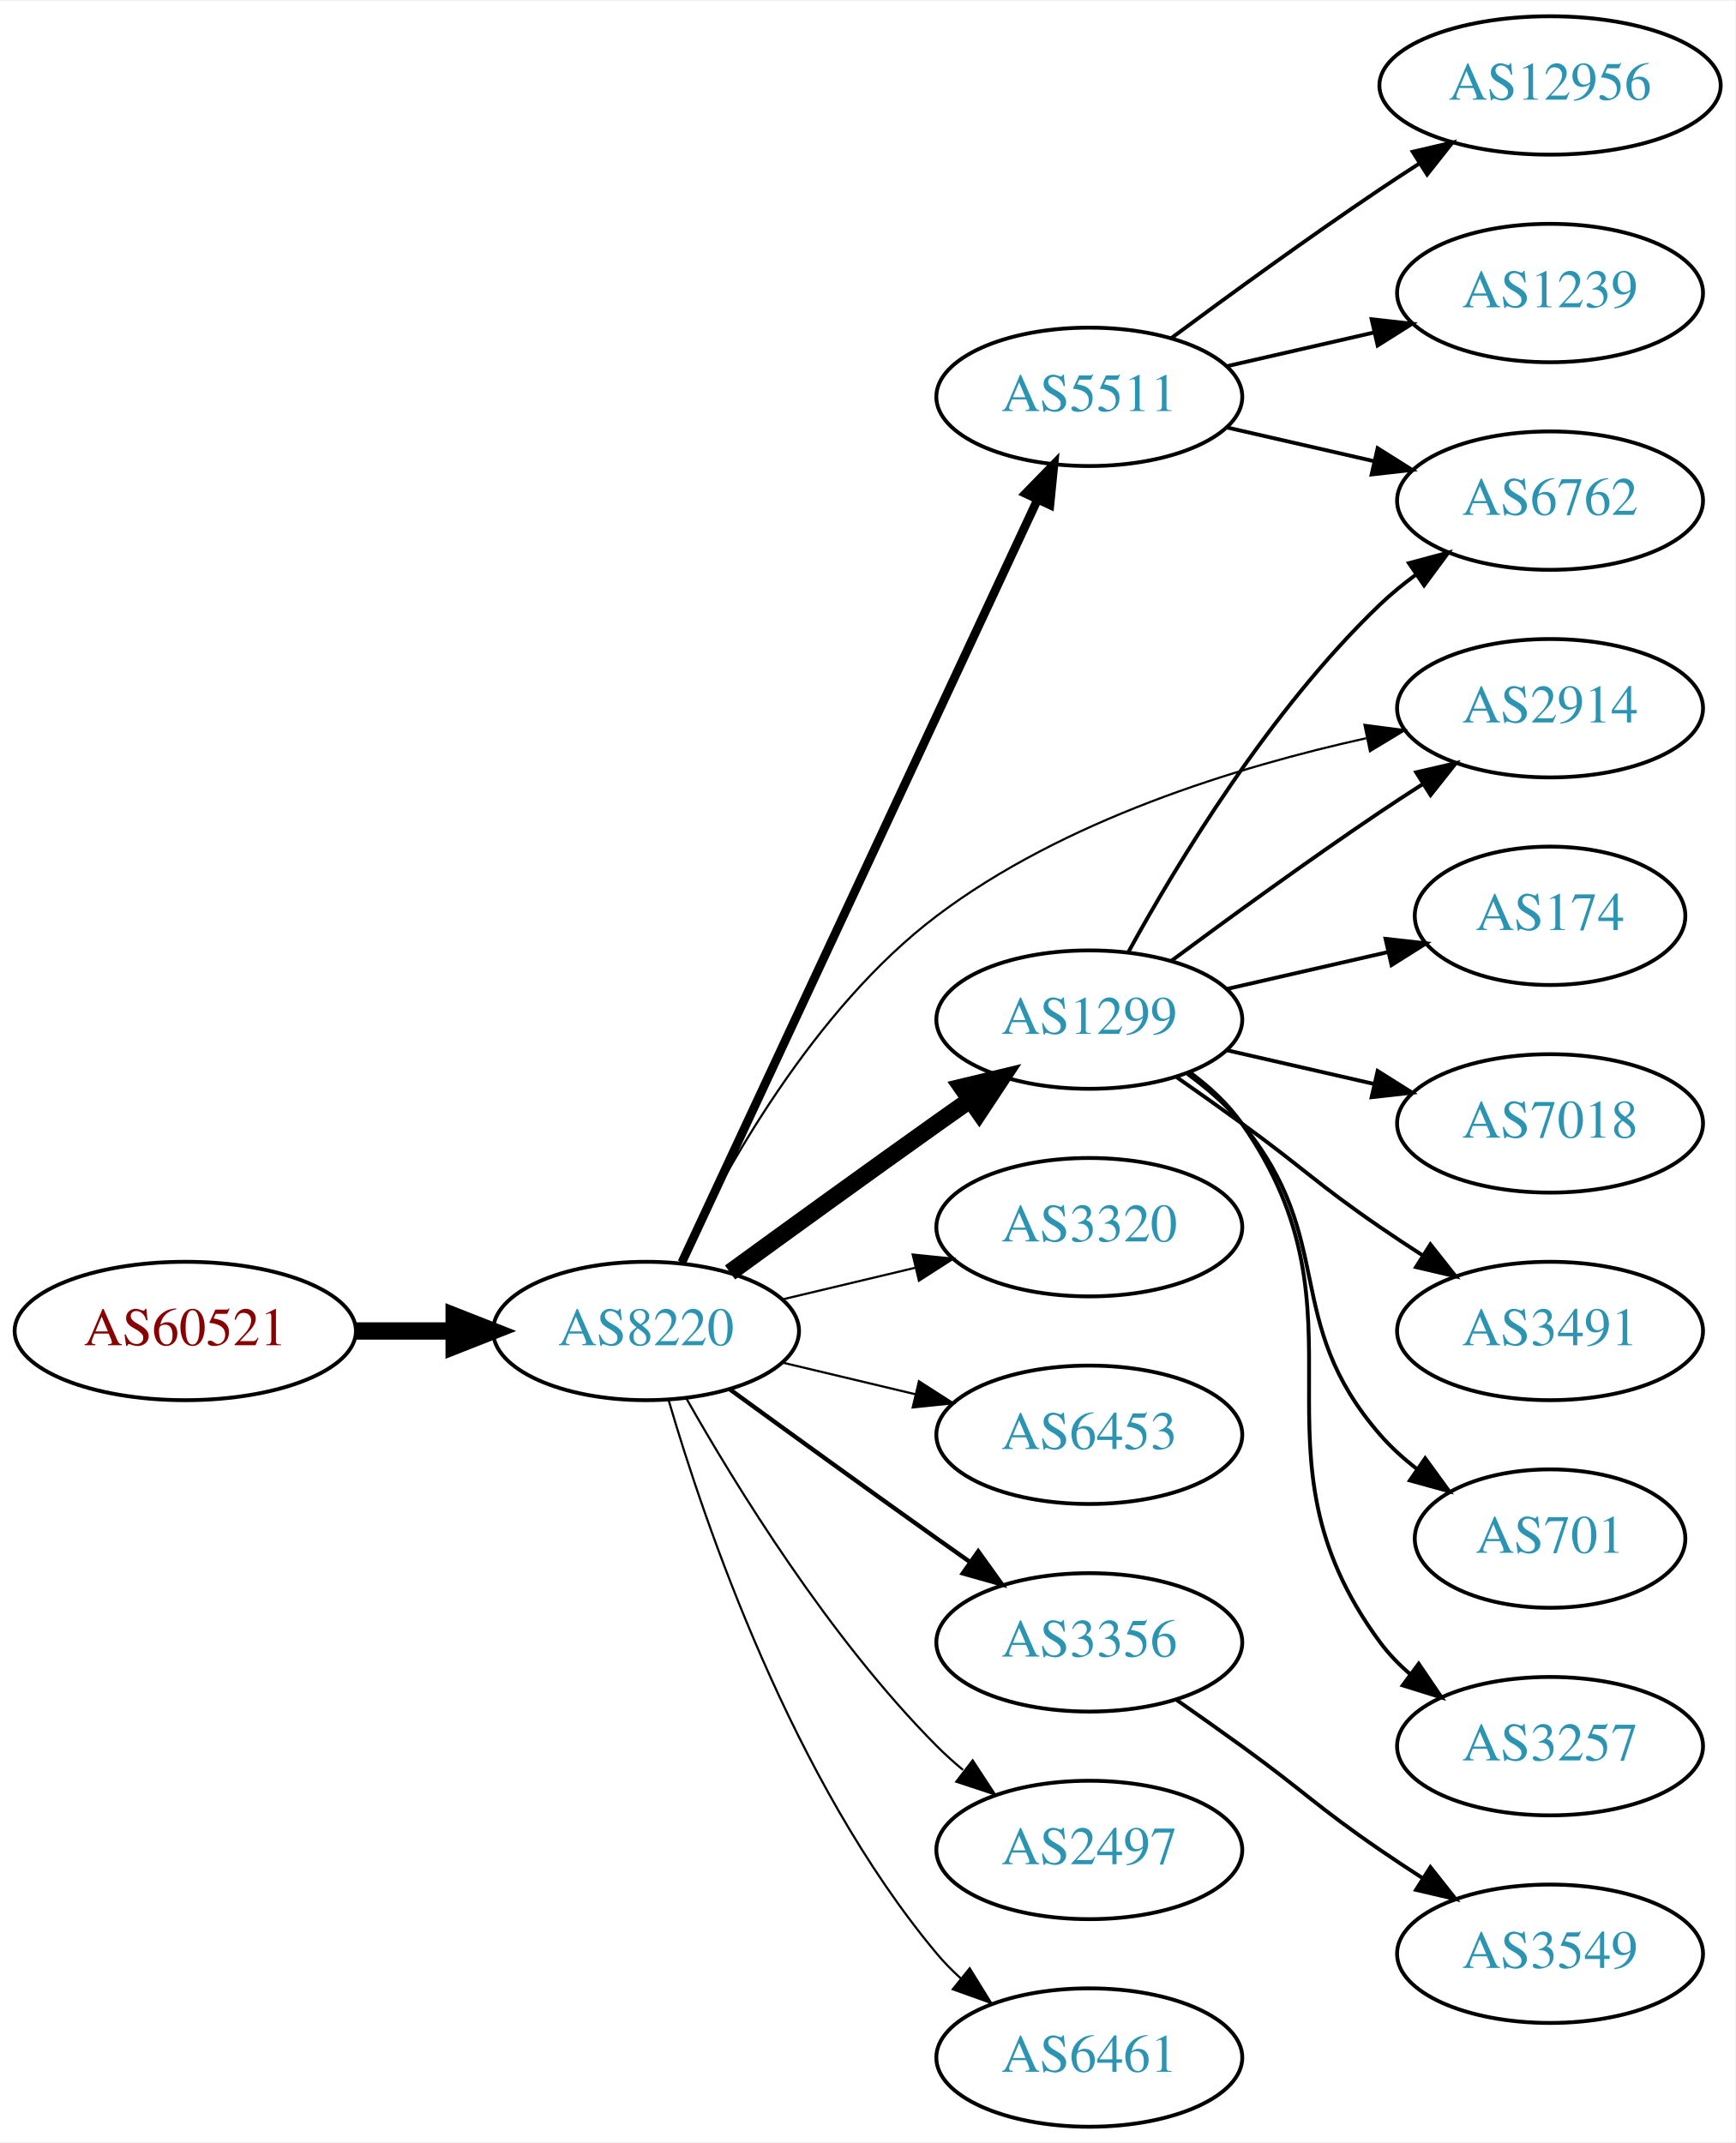
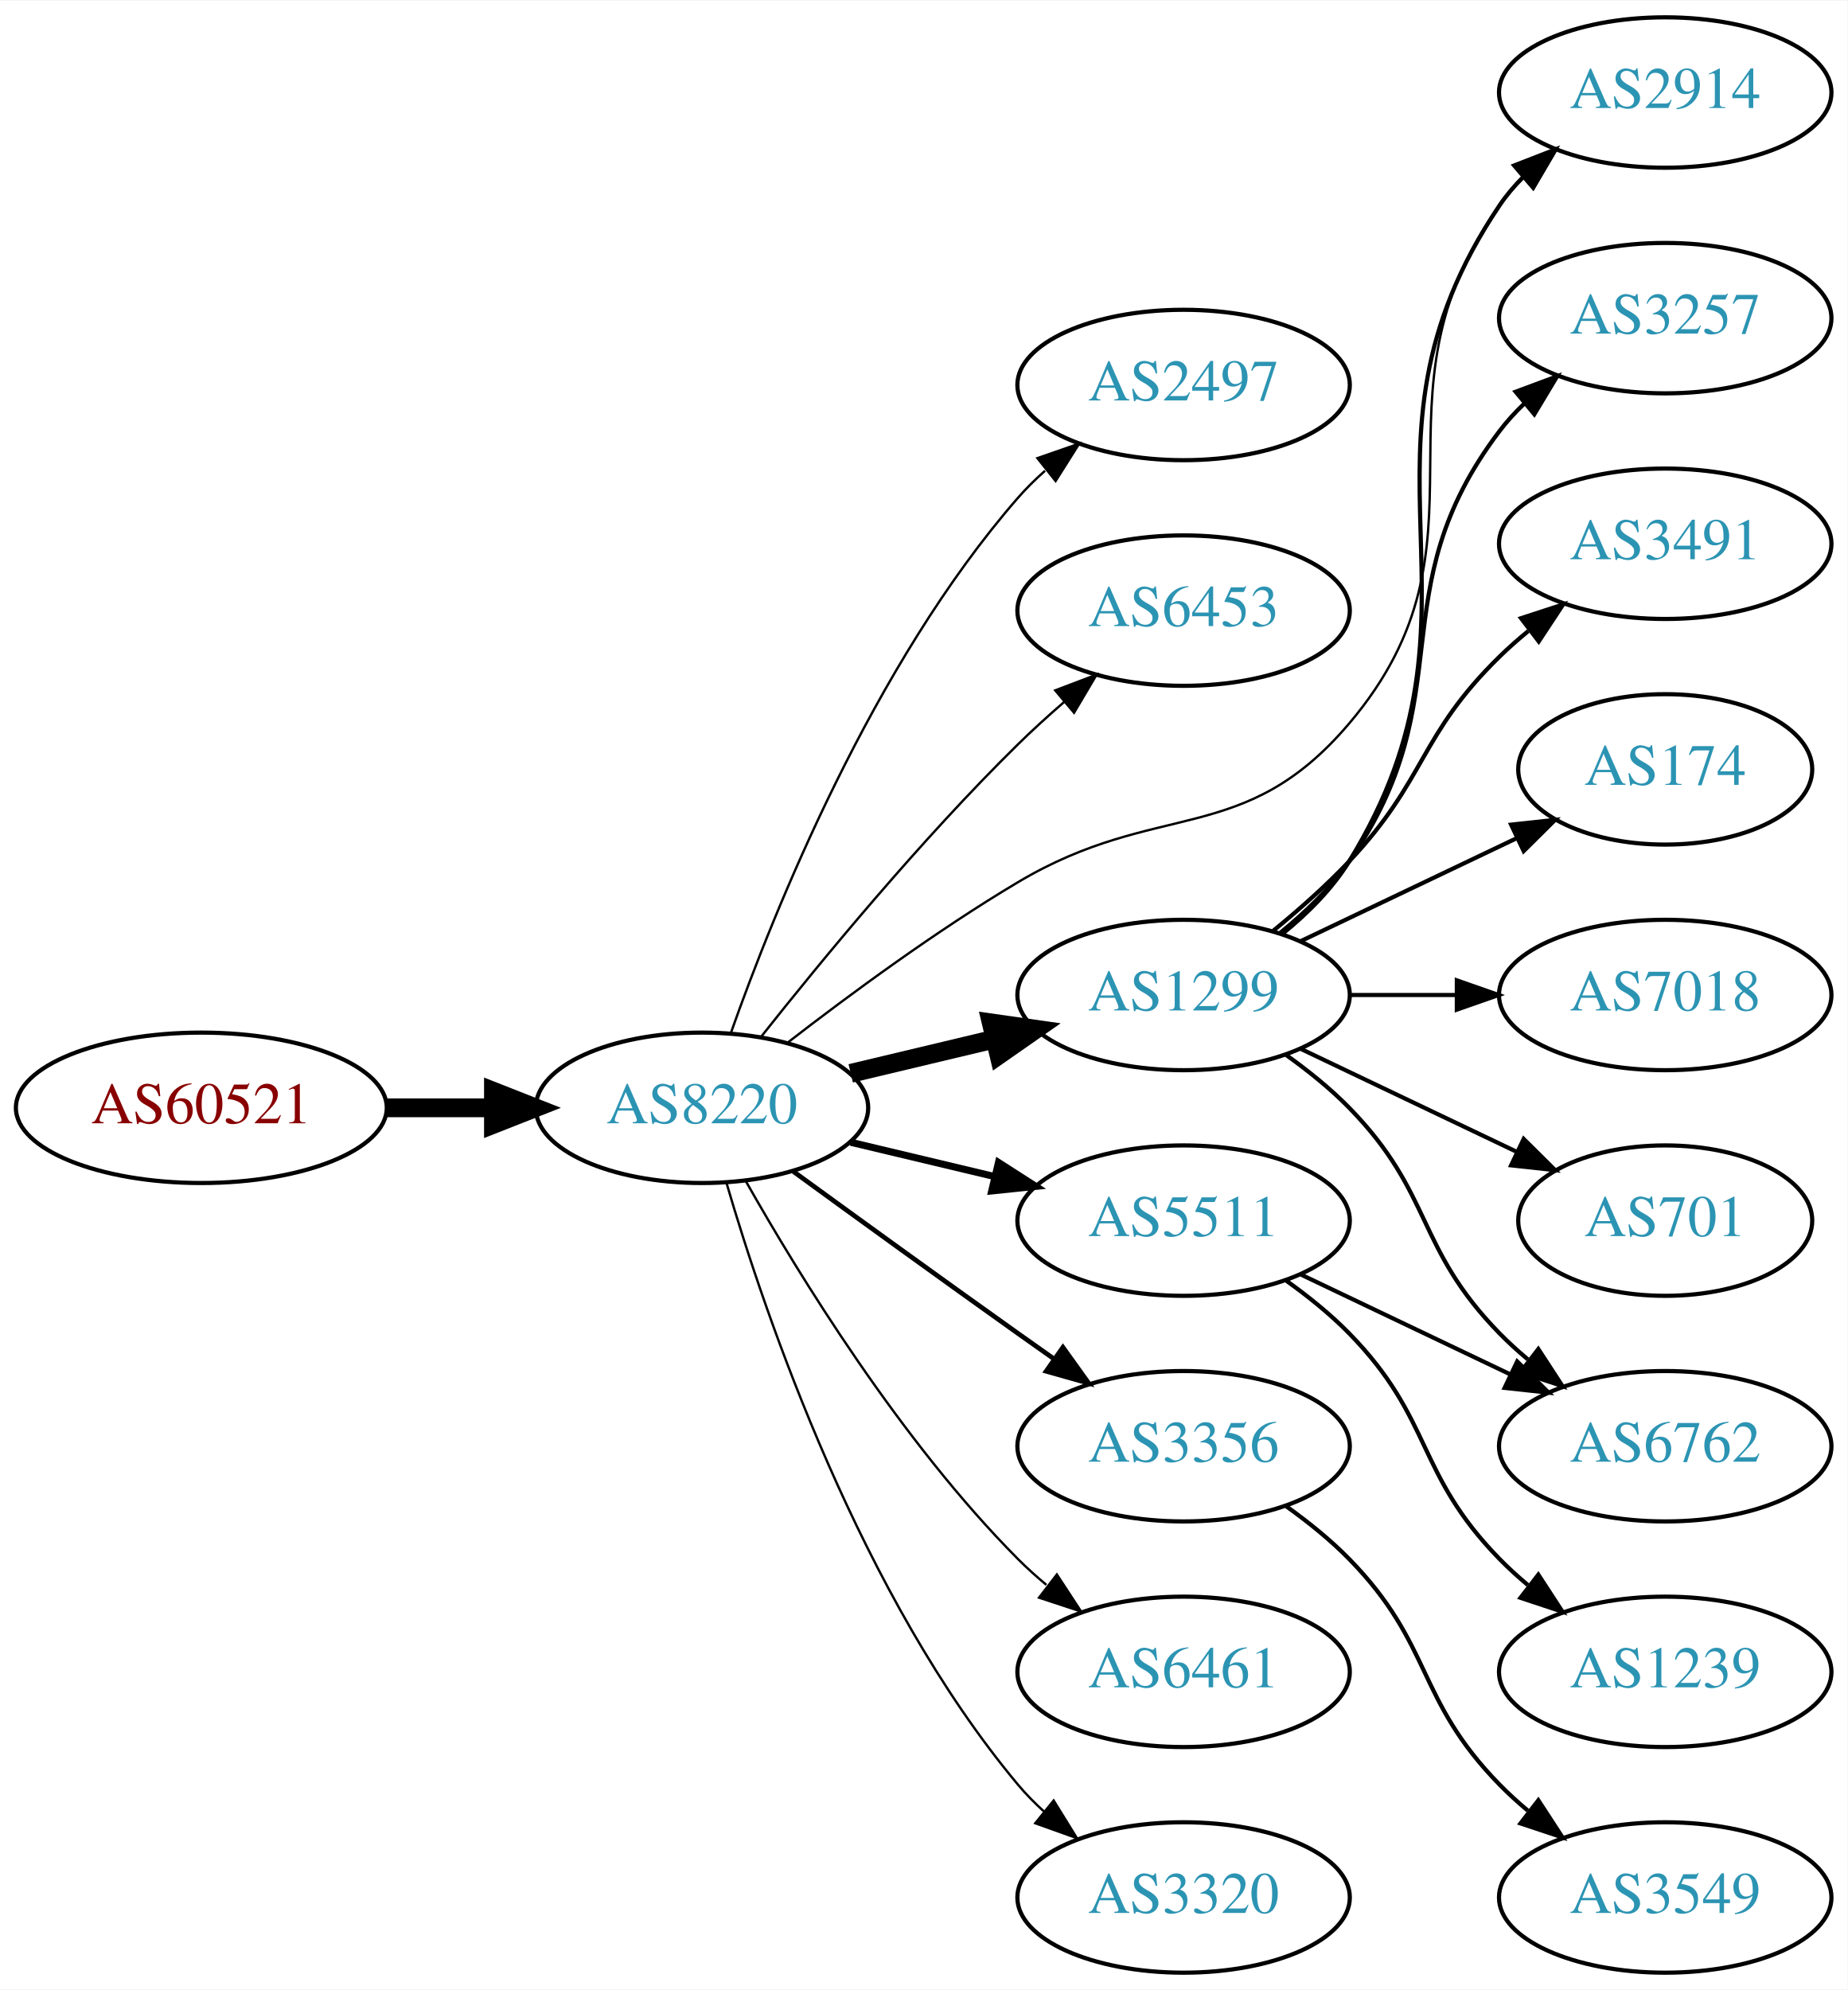
- <svg xmlns="http://www.w3.org/2000/svg" xmlns:xlink="http://www.w3.org/1999/xlink" width="451pt" height="557pt" viewBox="0.00 0.00 451.37 557.00">
-   <g id="graph0" class="graph" transform="scale(1 1) rotate(0) translate(4 553)">
-     <polygon fill="white" stroke="none" points="-4,4 -4,-553 447.37,-553 447.37,4 -4,4" />
+ <svg xmlns="http://www.w3.org/2000/svg" xmlns:xlink="http://www.w3.org/1999/xlink" width="442pt" height="476pt" viewBox="0.00 0.00 442.27 476.00">
+   <g id="graph0" class="graph" transform="scale(1 1) rotate(0) translate(4 472)">
+     <polygon fill="white" stroke="none" points="-4,4 -4,-472 438.271,-472 438.271,4 -4,4" />
    <g id="node1" class="node">
      <g id="a_node1">
        <a xlink:href="/asn/60521" xlink:title="AS60521 ~ Superfund Asset Management GmbH [AT]">
          <ellipse fill="#ffffff" stroke="black" cx="44.196" cy="-207" rx="44.393" ry="18" />
          <text text-anchor="middle" x="44.196" y="-203.3" font-family="Times,serif" font-size="14.00" fill="#880000">AS60521</text>
        </a>
      </g>
    </g>
    <g id="node2" class="node">
      <g id="a_node2">
        <a xlink:href="/asn/8220" xlink:title="AS8220 ~ COLT [GB]">
          <ellipse fill="#ffffff" stroke="black" cx="164.039" cy="-207" rx="39.794" ry="18" />
          <text text-anchor="middle" x="164.039" y="-203.3" font-family="Times,serif" font-size="14.00" fill="#2c94b3">AS8220</text>
        </a>
      </g>
    </g>
    <g id="edge1" class="edge">
      <path fill="none" stroke="black" stroke-width="4.5" d="M88.407,-207C96.72,-207 105.482,-207 113.965,-207" />
      <polygon fill="black" stroke="black" stroke-width="4.5" points="114.123,-210.938 124.123,-207 114.123,-203.063 114.123,-210.938" />
    </g>
    <g id="node3" class="node">
      <g id="a_node3">
-         <a xlink:href="/asn/2914" xlink:title="AS2914 ~ NTT America, Inc. [US]">
-           <ellipse fill="#ffffff" stroke="black" cx="399.174" cy="-369" rx="39.794" ry="18" />
-           <text text-anchor="middle" x="399.174" y="-365.3" font-family="Times,serif" font-size="14.00" fill="#2c94b3">AS2914</text>
+         <a xlink:href="/asn/2497" xlink:title="AS2497 ~ Internet Initiative Japan Inc. [JP]">
+           <ellipse fill="#ffffff" stroke="black" cx="279.332" cy="-380" rx="39.794" ry="18" />
+           <text text-anchor="middle" x="279.332" y="-376.3" font-family="Times,serif" font-size="14.00" fill="#2c94b3">AS2497</text>
        </a>
      </g>
    </g>
    <g id="edge2" class="edge">
-       <path fill="none" stroke="black" stroke-width="0.562" d="M172.782,-224.557C184.137,-248.358 207.5,-290.675 239.685,-315 272.575,-339.858 317.668,-353.747 351.347,-361.191" />
-       <polygon fill="black" stroke="black" stroke-width="0.562" points="350.901,-364.674 361.407,-363.3 352.337,-357.823 350.901,-364.674" />
+       <path fill="none" stroke="black" stroke-width="0.562" d="M170.927,-224.824C181.255,-254.096 204.898,-313.08 239.685,-353 241.651,-355.256 243.844,-357.419 246.159,-359.468" />
+       <polygon fill="black" stroke="black" stroke-width="0.562" points="244.338,-362.492 254.345,-365.973 248.693,-357.012 244.338,-362.492" />
    </g>
    <g id="node4" class="node">
      <g id="a_node4">
-         <a xlink:href="/asn/5511" xlink:title="AS5511 ~ Orange S.A. [FR]">
-           <ellipse fill="#ffffff" stroke="black" cx="279.332" cy="-450" rx="39.794" ry="18" />
-           <text text-anchor="middle" x="279.332" y="-446.3" font-family="Times,serif" font-size="14.00" fill="#2c94b3">AS5511</text>
+         <a xlink:href="/asn/6453" xlink:title="AS6453 ~ TATA COMMUNICATIONS (AMERICA) INC [US]">
+           <ellipse fill="#ffffff" stroke="black" cx="279.332" cy="-326" rx="39.794" ry="18" />
+           <text text-anchor="middle" x="279.332" y="-322.3" font-family="Times,serif" font-size="14.00" fill="#2c94b3">AS6453</text>
        </a>
      </g>
    </g>
    <g id="edge3" class="edge">
-       <path fill="none" stroke="black" stroke-width="2.25" d="M173.369,-224.868C193.059,-267.101 242.559,-373.272 265.849,-423.227" />
-       <polygon fill="black" stroke="black" stroke-width="2.25" points="262.744,-424.849 270.141,-432.433 269.088,-421.891 262.744,-424.849" />
+       <path fill="none" stroke="black" stroke-width="0.562" d="M178.274,-224.101C192.611,-242.21 216.546,-271.263 239.685,-294 243.153,-297.408 246.946,-300.85 250.757,-304.151" />
+       <polygon fill="black" stroke="black" stroke-width="0.562" points="248.601,-306.911 258.507,-310.67 253.107,-301.554 248.601,-306.911" />
    </g>
    <g id="node5" class="node">
      <g id="a_node5">
        <a xlink:href="/asn/1299" xlink:title="AS1299 ~ Telia Carrier [EU]">
-           <ellipse fill="#ffffff" stroke="black" cx="279.332" cy="-288" rx="39.794" ry="18" />
-           <text text-anchor="middle" x="279.332" y="-284.3" font-family="Times,serif" font-size="14.00" fill="#2c94b3">AS1299</text>
+           <ellipse fill="#ffffff" stroke="black" cx="279.332" cy="-234" rx="39.794" ry="18" />
+           <text text-anchor="middle" x="279.332" y="-230.3" font-family="Times,serif" font-size="14.00" fill="#2c94b3">AS1299</text>
        </a>
      </g>
    </g>
    <g id="edge4" class="edge">
-       <path fill="none" stroke="black" stroke-width="4.5" d="M185.887,-222.222C200.821,-233.091 221.435,-248.025 239.685,-261 242.506,-263.005 245.449,-265.085 248.397,-267.159" />
-       <polygon fill="black" stroke="black" stroke-width="4.5" points="246.173,-270.409 256.621,-272.926 250.694,-263.961 246.173,-270.409" />
+       <path fill="none" stroke="black" stroke-width="4.5" d="M199.646,-215.248C210.517,-217.838 222.671,-220.735 234.114,-223.462" />
+       <polygon fill="black" stroke="black" stroke-width="4.5" points="233.296,-227.315 243.936,-225.803 235.122,-219.654 233.296,-227.315" />
    </g>
    <g id="node6" class="node">
      <g id="a_node6">
-         <a xlink:href="/asn/3320" xlink:title="AS3320 ~ DTAG [DE]">
-           <ellipse fill="#ffffff" stroke="black" cx="279.332" cy="-234" rx="39.794" ry="18" />
-           <text text-anchor="middle" x="279.332" y="-230.3" font-family="Times,serif" font-size="14.00" fill="#2c94b3">AS3320</text>
+         <a xlink:href="/asn/2914" xlink:title="AS2914 ~ NTT America, Inc. [US]">
+           <ellipse fill="#ffffff" stroke="black" cx="394.625" cy="-450" rx="39.794" ry="18" />
+           <text text-anchor="middle" x="394.625" y="-446.3" font-family="Times,serif" font-size="14.00" fill="#2c94b3">AS2914</text>
        </a>
      </g>
    </g>
    <g id="edge5" class="edge">
-       <path fill="none" stroke="black" stroke-width="0.562" d="M199.646,-215.248C210.517,-217.838 222.671,-220.735 234.114,-223.462" />
-       <polygon fill="black" stroke="black" stroke-width="0.562" points="233.397,-226.889 243.936,-225.803 235.02,-220.08 233.397,-226.889" />
+       <path fill="none" stroke="black" stroke-width="0.562" d="M184.65,-222.681C199.332,-234.044 220.164,-249.389 239.685,-261 273.272,-280.977 293.706,-269.192 318.978,-299 356.089,-342.772 321.552,-376.353 354.978,-423 356.676,-425.37 358.651,-427.603 360.791,-429.692" />
+       <polygon fill="black" stroke="black" stroke-width="0.562" points="358.644,-432.46 368.548,-436.225 363.154,-427.106 358.644,-432.46" />
    </g>
    <g id="node7" class="node">
      <g id="a_node7">
-         <a xlink:href="/asn/6453" xlink:title="AS6453 ~ TATA COMMUNICATIONS (AMERICA) INC [US]">
-           <ellipse fill="#ffffff" stroke="black" cx="279.332" cy="-180" rx="39.794" ry="18" />
-           <text text-anchor="middle" x="279.332" y="-176.3" font-family="Times,serif" font-size="14.00" fill="#2c94b3">AS6453</text>
-         </a>
-       </g>
-     </g>
-     <g id="edge6" class="edge">
-       <path fill="none" stroke="black" stroke-width="0.562" d="M199.646,-198.752C210.517,-196.162 222.671,-193.265 234.114,-190.538" />
-       <polygon fill="black" stroke="black" stroke-width="0.562" points="235.02,-193.92 243.936,-188.197 233.397,-187.111 235.02,-193.92" />
-     </g>
-     <g id="node8" class="node">
-       <g id="a_node8">
        <a xlink:href="/asn/3356" xlink:title="AS3356 ~ Level 3 Parent, LLC [US]">
          <ellipse fill="#ffffff" stroke="black" cx="279.332" cy="-126" rx="39.794" ry="18" />
          <text text-anchor="middle" x="279.332" y="-122.3" font-family="Times,serif" font-size="14.00" fill="#2c94b3">AS3356</text>
        </a>
      </g>
    </g>
-     <g id="edge7" class="edge">
+     <g id="edge6" class="edge">
      <path fill="none" stroke="black" stroke-width="1.125" d="M185.887,-191.778C200.821,-180.909 221.435,-165.975 239.685,-153 242.506,-150.995 245.449,-148.915 248.397,-146.841" />
      <polygon fill="black" stroke="black" stroke-width="1.125" points="250.443,-149.681 256.621,-141.074 246.424,-143.95 250.443,-149.681" />
    </g>
+     <g id="node8" class="node">
+       <g id="a_node8">
+         <a xlink:href="/asn/6461" xlink:title="AS6461 ~ Zayo Bandwidth [US]">
+           <ellipse fill="#ffffff" stroke="black" cx="279.332" cy="-72" rx="39.794" ry="18" />
+           <text text-anchor="middle" x="279.332" y="-68.3" font-family="Times,serif" font-size="14.00" fill="#2c94b3">AS6461</text>
+         </a>
+       </g>
+     </g>
+     <g id="edge7" class="edge">
+       <path fill="none" stroke="black" stroke-width="0.562" d="M174.498,-189.51C187.28,-166.904 211.712,-127.114 239.685,-99 241.796,-96.879 244.092,-94.812 246.477,-92.829" />
+       <polygon fill="black" stroke="black" stroke-width="0.562" points="248.993,-95.31 254.793,-86.444 244.73,-89.758 248.993,-95.31" />
+     </g>
    <g id="node9" class="node">
      <g id="a_node9">
-         <a xlink:href="/asn/2497" xlink:title="AS2497 ~ Internet Initiative Japan Inc. [JP]">
-           <ellipse fill="#ffffff" stroke="black" cx="279.332" cy="-72" rx="39.794" ry="18" />
-           <text text-anchor="middle" x="279.332" y="-68.3" font-family="Times,serif" font-size="14.00" fill="#2c94b3">AS2497</text>
+         <a xlink:href="/asn/3320" xlink:title="AS3320 ~ DTAG [DE]">
+           <ellipse fill="#ffffff" stroke="black" cx="279.332" cy="-18" rx="39.794" ry="18" />
+           <text text-anchor="middle" x="279.332" y="-14.3" font-family="Times,serif" font-size="14.00" fill="#2c94b3">AS3320</text>
        </a>
      </g>
    </g>
    <g id="edge8" class="edge">
-       <path fill="none" stroke="black" stroke-width="0.562" d="M174.498,-189.51C187.28,-166.904 211.712,-127.114 239.685,-99 241.796,-96.879 244.092,-94.812 246.477,-92.829" />
-       <polygon fill="black" stroke="black" stroke-width="0.562" points="248.993,-95.31 254.793,-86.444 244.73,-89.758 248.993,-95.31" />
+       <path fill="none" stroke="black" stroke-width="0.562" d="M169.913,-188.998C179.227,-157.156 202.043,-90.019 239.685,-45 241.555,-42.763 243.654,-40.626 245.88,-38.604" />
+       <polygon fill="black" stroke="black" stroke-width="0.562" points="248.227,-41.208 253.799,-32.196 243.823,-35.766 248.227,-41.208" />
    </g>
    <g id="node10" class="node">
      <g id="a_node10">
-         <a xlink:href="/asn/6461" xlink:title="AS6461 ~ Zayo Bandwidth [US]">
-           <ellipse fill="#ffffff" stroke="black" cx="279.332" cy="-18" rx="39.794" ry="18" />
-           <text text-anchor="middle" x="279.332" y="-14.3" font-family="Times,serif" font-size="14.00" fill="#2c94b3">AS6461</text>
+         <a xlink:href="/asn/5511" xlink:title="AS5511 ~ Orange S.A. [FR]">
+           <ellipse fill="#ffffff" stroke="black" cx="279.332" cy="-180" rx="39.794" ry="18" />
+           <text text-anchor="middle" x="279.332" y="-176.3" font-family="Times,serif" font-size="14.00" fill="#2c94b3">AS5511</text>
        </a>
      </g>
    </g>
    <g id="edge9" class="edge">
-       <path fill="none" stroke="black" stroke-width="0.562" d="M169.913,-188.998C179.227,-157.156 202.043,-90.019 239.685,-45 241.555,-42.763 243.654,-40.626 245.88,-38.604" />
-       <polygon fill="black" stroke="black" stroke-width="0.562" points="248.227,-41.208 253.799,-32.196 243.823,-35.766 248.227,-41.208" />
+       <path fill="none" stroke="black" stroke-width="1.688" d="M199.646,-198.752C210.517,-196.162 222.671,-193.265 234.114,-190.538" />
+       <polygon fill="black" stroke="black" stroke-width="1.688" points="235.02,-193.92 243.936,-188.197 233.397,-187.111 235.02,-193.92" />
+     </g>
+     <g id="edge13" class="edge">
+       <path fill="none" stroke="black" d="M303.222,-248.824C309.133,-253.653 314.956,-259.474 318.978,-266 356.537,-326.945 314.959,-363.642 354.978,-423 356.608,-425.418 358.533,-427.685 360.639,-429.798" />
+       <polygon fill="black" stroke="black" points="358.456,-432.537 368.331,-436.376 363.006,-427.217 358.456,-432.537" />
    </g>
    <g id="node11" class="node">
      <g id="a_node11">
-         <a xlink:href="/asn/6762" xlink:title="AS6762 ~ TELECOM ITALIA SPARKLE S.p.A. [IT]">
-           <ellipse fill="#ffffff" stroke="black" cx="399.174" cy="-423" rx="39.794" ry="18" />
-           <text text-anchor="middle" x="399.174" y="-419.3" font-family="Times,serif" font-size="14.00" fill="#2c94b3">AS6762</text>
+         <a xlink:href="/asn/3257" xlink:title="AS3257 ~ GTT [DE]">
+           <ellipse fill="#ffffff" stroke="black" cx="394.625" cy="-396" rx="39.794" ry="18" />
+           <text text-anchor="middle" x="394.625" y="-392.3" font-family="Times,serif" font-size="14.00" fill="#2c94b3">AS3257</text>
        </a>
      </g>
    </g>
    <g id="edge10" class="edge">
-       <path fill="none" stroke="black" d="M315.051,-442.045C327.051,-439.296 340.672,-436.175 353.364,-433.267" />
-       <polygon fill="black" stroke="black" points="354.33,-436.636 363.296,-430.991 352.767,-429.813 354.33,-436.636" />
+       <path fill="none" stroke="black" d="M302.36,-248.797C308.396,-253.698 314.502,-259.564 318.978,-266 346.668,-305.811 325.684,-330.355 354.978,-369 356.739,-371.324 358.759,-373.523 360.931,-375.589" />
+       <polygon fill="black" stroke="black" points="358.817,-378.383 368.747,-382.078 363.289,-372.998 358.817,-378.383" />
    </g>
    <g id="node12" class="node">
      <g id="a_node12">
-         <a xlink:href="/asn/1239" xlink:title="AS1239 ~ Sprint [US]">
-           <ellipse fill="#ffffff" stroke="black" cx="399.174" cy="-477" rx="39.794" ry="18" />
-           <text text-anchor="middle" x="399.174" y="-473.3" font-family="Times,serif" font-size="14.00" fill="#2c94b3">AS1239</text>
+         <a xlink:href="/asn/3491" xlink:title="AS3491 ~ PCCW Global, Inc. [US]">
+           <ellipse fill="#ffffff" stroke="black" cx="394.625" cy="-342" rx="39.794" ry="18" />
+           <text text-anchor="middle" x="394.625" y="-338.3" font-family="Times,serif" font-size="14.00" fill="#2c94b3">AS3491</text>
        </a>
      </g>
    </g>
    <g id="edge11" class="edge">
-       <path fill="none" stroke="black" d="M315.051,-457.955C327.051,-460.704 340.672,-463.825 353.364,-466.733" />
-       <polygon fill="black" stroke="black" points="352.767,-470.187 363.296,-469.009 354.33,-463.364 352.767,-470.187" />
+       <path fill="none" stroke="black" d="M300.82,-249.396C306.94,-254.399 313.478,-260.171 318.978,-266 337.525,-285.654 335.643,-296.12 354.978,-315 357.119,-317.091 359.437,-319.135 361.837,-321.103" />
+       <polygon fill="black" stroke="black" points="360.105,-324.183 370.18,-327.461 364.348,-318.616 360.105,-324.183" />
    </g>
    <g id="node13" class="node">
      <g id="a_node13">
-         <a xlink:href="/asn/12956" xlink:title="AS12956 ~ TELXIUS [ES]">
-           <ellipse fill="#ffffff" stroke="black" cx="399.174" cy="-531" rx="44.393" ry="18" />
-           <text text-anchor="middle" x="399.174" y="-527.3" font-family="Times,serif" font-size="14.00" fill="#2c94b3">AS12956</text>
+         <a xlink:href="/asn/6762" xlink:title="AS6762 ~ TELECOM ITALIA SPARKLE S.p.A. [IT]">
+           <ellipse fill="#ffffff" stroke="black" cx="394.625" cy="-126" rx="39.794" ry="18" />
+           <text text-anchor="middle" x="394.625" y="-122.3" font-family="Times,serif" font-size="14.00" fill="#2c94b3">AS6762</text>
        </a>
      </g>
    </g>
    <g id="edge12" class="edge">
-       <path fill="none" stroke="black" d="M300.662,-465.277C315.524,-476.304 336.269,-491.407 354.978,-504 358.268,-506.215 361.731,-508.482 365.205,-510.715" />
-       <polygon fill="black" stroke="black" points="363.453,-513.748 373.772,-516.148 367.202,-507.837 363.453,-513.748" />
-     </g>
-     <g id="edge15" class="edge">
-       <path fill="none" stroke="black" d="M300.662,-303.277C315.524,-314.304 336.269,-329.407 354.978,-342 358.527,-344.389 362.277,-346.839 366.026,-349.242" />
-       <polygon fill="black" stroke="black" points="364.352,-352.325 374.674,-354.712 368.094,-346.409 364.352,-352.325" />
-     </g>
-     <g id="edge13" class="edge">
-       <path fill="none" stroke="black" d="M289.573,-305.713C302.118,-328.561 326.295,-368.611 354.978,-396 357.846,-398.739 361.035,-401.347 364.344,-403.785" />
-       <polygon fill="black" stroke="black" points="362.468,-406.742 372.704,-409.477 366.407,-400.956 362.468,-406.742" />
+       <path fill="none" stroke="black" d="M303.926,-219.611C309.182,-215.852 314.513,-211.563 318.978,-207 339.151,-186.383 334.806,-173.617 354.978,-153 357.071,-150.861 359.354,-148.782 361.731,-146.79" />
+       <polygon fill="black" stroke="black" points="364.249,-149.268 370.031,-140.389 359.974,-143.725 364.249,-149.268" />
    </g>
    <g id="node14" class="node">
      <g id="a_node14">
        <a xlink:href="/asn/174" xlink:title="AS174 ~ Cogent Communications [US]">
-           <ellipse fill="#ffffff" stroke="black" cx="399.174" cy="-315" rx="35.194" ry="18" />
-           <text text-anchor="middle" x="399.174" y="-311.3" font-family="Times,serif" font-size="14.00" fill="#2c94b3">AS174</text>
+           <ellipse fill="#ffffff" stroke="black" cx="394.625" cy="-288" rx="35.194" ry="18" />
+           <text text-anchor="middle" x="394.625" y="-284.3" font-family="Times,serif" font-size="14.00" fill="#2c94b3">AS174</text>
        </a>
      </g>
    </g>
    <g id="edge14" class="edge">
-       <path fill="none" stroke="black" d="M315.051,-295.955C328.143,-298.955 343.166,-302.396 356.806,-305.522" />
-       <polygon fill="black" stroke="black" points="356.384,-309.016 366.914,-307.838 357.948,-302.193 356.384,-309.016" />
+       <path fill="none" stroke="black" d="M307.468,-246.934C322.9,-254.29 342.385,-263.577 358.92,-271.459" />
+       <polygon fill="black" stroke="black" points="357.729,-274.768 368.262,-275.911 360.741,-268.449 357.729,-274.768" />
    </g>
    <g id="node15" class="node">
      <g id="a_node15">
        <a xlink:href="/asn/7018" xlink:title="AS7018 ~ AT&amp;T Services, Inc. [US]">
-           <ellipse fill="#ffffff" stroke="black" cx="399.174" cy="-261" rx="39.794" ry="18" />
-           <text text-anchor="middle" x="399.174" y="-257.3" font-family="Times,serif" font-size="14.00" fill="#2c94b3">AS7018</text>
-         </a>
-       </g>
-     </g>
-     <g id="edge16" class="edge">
-       <path fill="none" stroke="black" d="M315.051,-280.045C327.051,-277.296 340.672,-274.175 353.364,-271.267" />
-       <polygon fill="black" stroke="black" points="354.33,-274.636 363.296,-268.991 352.767,-267.813 354.33,-274.636" />
+           <ellipse fill="#ffffff" stroke="black" cx="394.625" cy="-234" rx="39.794" ry="18" />
+           <text text-anchor="middle" x="394.625" y="-230.3" font-family="Times,serif" font-size="14.00" fill="#2c94b3">AS7018</text>
+         </a>
+       </g>
+     </g>
+     <g id="edge15" class="edge">
+       <path fill="none" stroke="black" d="M319.004,-234C327.207,-234 335.971,-234 344.503,-234" />
+       <polygon fill="black" stroke="black" points="344.742,-237.5 354.742,-234 344.742,-230.5 344.742,-237.5" />
    </g>
    <g id="node16" class="node">
      <g id="a_node16">
-         <a xlink:href="/asn/3491" xlink:title="AS3491 ~ PCCW Global, Inc. [US]">
-           <ellipse fill="#ffffff" stroke="black" cx="399.174" cy="-207" rx="39.794" ry="18" />
-           <text text-anchor="middle" x="399.174" y="-203.3" font-family="Times,serif" font-size="14.00" fill="#2c94b3">AS3491</text>
-         </a>
-       </g>
-     </g>
-     <g id="edge17" class="edge">
-       <path fill="none" stroke="black" d="M302.089,-272.991C307.623,-269.121 313.542,-264.936 318.978,-261 335.178,-249.271 338.483,-245.311 354.978,-234 358.506,-231.581 362.244,-229.111 365.985,-226.698" />
-       <polygon fill="black" stroke="black" points="368.057,-229.528 374.626,-221.216 364.307,-223.618 368.057,-229.528" />
+         <a xlink:href="/asn/701" xlink:title="AS701 ~ UUNET [US]">
+           <ellipse fill="#ffffff" stroke="black" cx="394.625" cy="-180" rx="35.194" ry="18" />
+           <text text-anchor="middle" x="394.625" y="-176.3" font-family="Times,serif" font-size="14.00" fill="#2c94b3">AS701</text>
+         </a>
+       </g>
+     </g>
+     <g id="edge16" class="edge">
+       <path fill="none" stroke="black" d="M307.468,-221.066C322.9,-213.71 342.385,-204.423 358.92,-196.541" />
+       <polygon fill="black" stroke="black" points="360.741,-199.551 368.262,-192.089 357.729,-193.232 360.741,-199.551" />
    </g>
    <g id="node17" class="node">
      <g id="a_node17">
-         <a xlink:href="/asn/701" xlink:title="AS701 ~ UUNET [US]">
-           <ellipse fill="#ffffff" stroke="black" cx="399.174" cy="-153" rx="35.194" ry="18" />
-           <text text-anchor="middle" x="399.174" y="-149.3" font-family="Times,serif" font-size="14.00" fill="#2c94b3">AS701</text>
-         </a>
-       </g>
+         <a xlink:href="/asn/3549" xlink:title="AS3549 ~ Level 3 Parent, LLC [US]">
+           <ellipse fill="#ffffff" stroke="black" cx="394.625" cy="-18" rx="39.794" ry="18" />
+           <text text-anchor="middle" x="394.625" y="-14.3" font-family="Times,serif" font-size="14.00" fill="#2c94b3">AS3549</text>
+         </a>
+       </g>
+     </g>
+     <g id="edge17" class="edge">
+       <path fill="none" stroke="black" d="M303.926,-111.611C309.182,-107.852 314.513,-103.563 318.978,-99 339.151,-78.383 334.806,-65.617 354.978,-45 357.071,-42.861 359.354,-40.782 361.731,-38.79" />
+       <polygon fill="black" stroke="black" points="364.249,-41.268 370.031,-32.389 359.974,-35.725 364.249,-41.268" />
    </g>
    <g id="edge18" class="edge">
-       <path fill="none" stroke="black" d="M304.912,-273.844C310.007,-270.128 315.02,-265.799 318.978,-261 344.043,-230.606 329.144,-209.742 354.978,-180 357.784,-176.77 361.071,-173.797 364.559,-171.098" />
-       <polygon fill="black" stroke="black" points="366.693,-173.878 372.925,-165.31 362.71,-168.121 366.693,-173.878" />
+       <path fill="none" stroke="black" d="M307.468,-167.066C322.462,-159.919 341.283,-150.948 357.506,-143.215" />
+       <polygon fill="black" stroke="black" points="359.188,-146.291 366.71,-138.829 356.177,-139.972 359.188,-146.291" />
    </g>
    <g id="node18" class="node">
      <g id="a_node18">
-         <a xlink:href="/asn/3257" xlink:title="AS3257 ~ GTT [DE]">
-           <ellipse fill="#ffffff" stroke="black" cx="399.174" cy="-99" rx="39.794" ry="18" />
-           <text text-anchor="middle" x="399.174" y="-95.3" font-family="Times,serif" font-size="14.00" fill="#2c94b3">AS3257</text>
+         <a xlink:href="/asn/1239" xlink:title="AS1239 ~ Sprint [US]">
+           <ellipse fill="#ffffff" stroke="black" cx="394.625" cy="-72" rx="39.794" ry="18" />
+           <text text-anchor="middle" x="394.625" y="-68.3" font-family="Times,serif" font-size="14.00" fill="#2c94b3">AS1239</text>
        </a>
      </g>
    </g>
    <g id="edge19" class="edge">
-       <path fill="none" stroke="black" d="M305.491,-274.284C310.555,-270.545 315.411,-266.096 318.978,-261 354.592,-210.131 318.075,-175.941 354.978,-126 357.212,-122.977 359.894,-120.214 362.815,-117.707" />
-       <polygon fill="black" stroke="black" points="365.01,-120.437 370.959,-111.669 360.841,-114.814 365.01,-120.437" />
-     </g>
-     <g id="node19" class="node">
-       <g id="a_node19">
-         <a xlink:href="/asn/3549" xlink:title="AS3549 ~ Level 3 Parent, LLC [US]">
-           <ellipse fill="#ffffff" stroke="black" cx="399.174" cy="-45" rx="39.794" ry="18" />
-           <text text-anchor="middle" x="399.174" y="-41.3" font-family="Times,serif" font-size="14.00" fill="#2c94b3">AS3549</text>
-         </a>
-       </g>
-     </g>
-     <g id="edge20" class="edge">
-       <path fill="none" stroke="black" d="M302.089,-110.991C307.623,-107.121 313.542,-102.936 318.978,-99 335.178,-87.271 338.483,-83.311 354.978,-72 358.506,-69.581 362.244,-67.111 365.985,-64.698" />
-       <polygon fill="black" stroke="black" points="368.057,-67.528 374.626,-59.216 364.307,-61.618 368.057,-67.528" />
+       <path fill="none" stroke="black" d="M303.926,-165.611C309.182,-161.852 314.513,-157.563 318.978,-153 339.151,-132.383 334.806,-119.617 354.978,-99 357.071,-96.861 359.354,-94.782 361.731,-92.79" />
+       <polygon fill="black" stroke="black" points="364.249,-95.268 370.031,-86.389 359.974,-89.725 364.249,-95.268" />
    </g>
  </g>
</svg>
